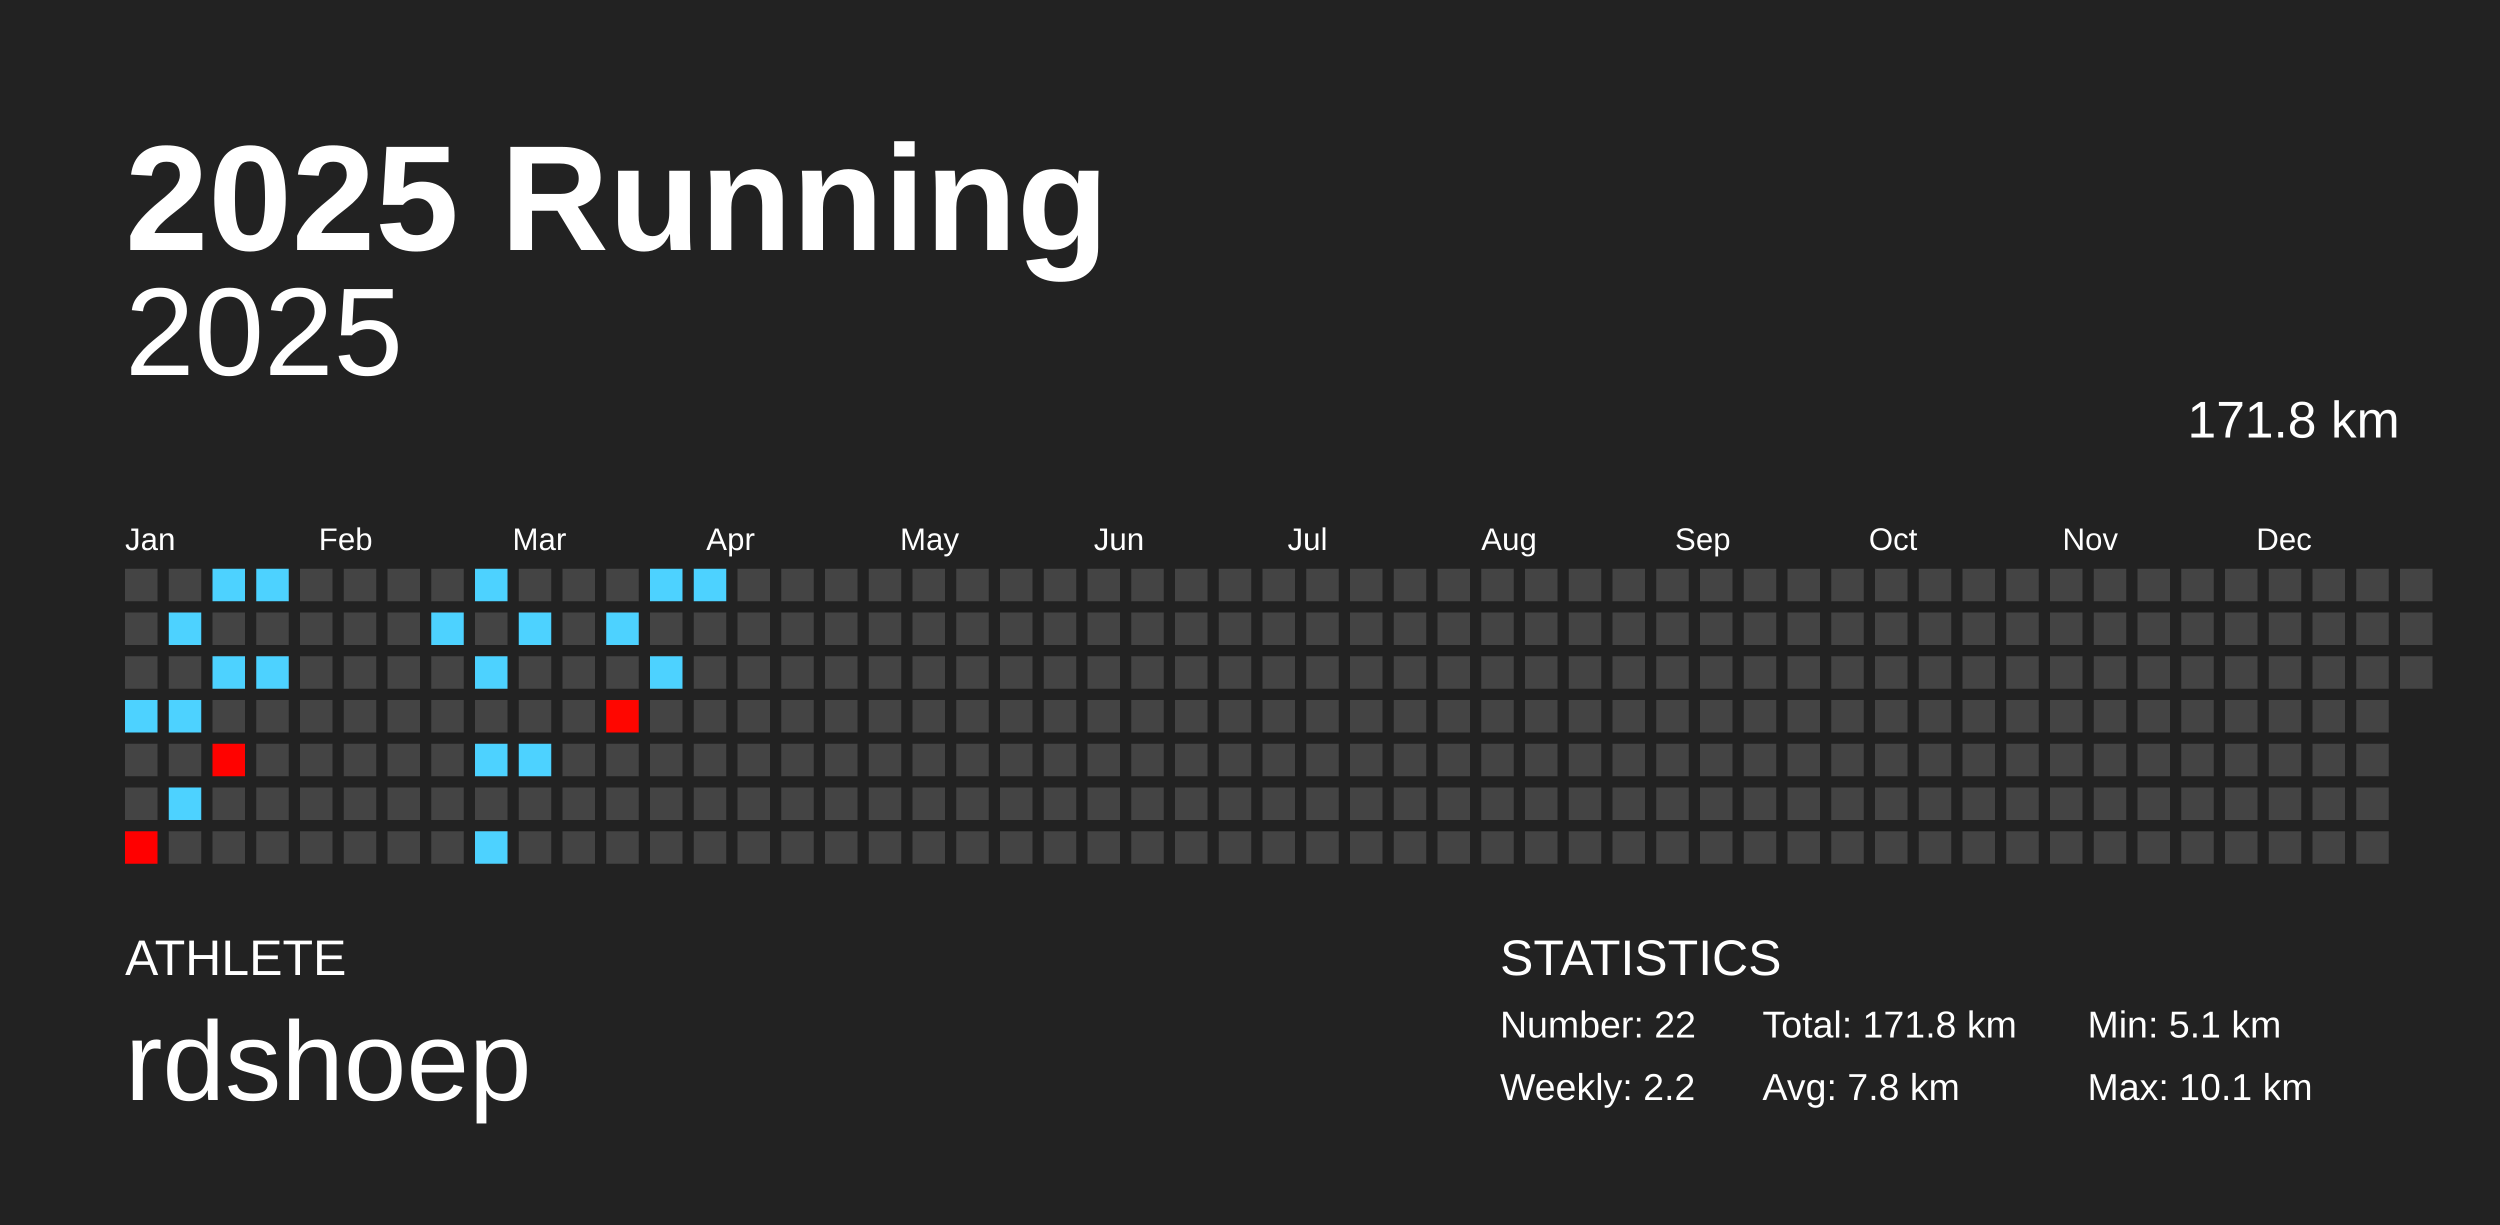
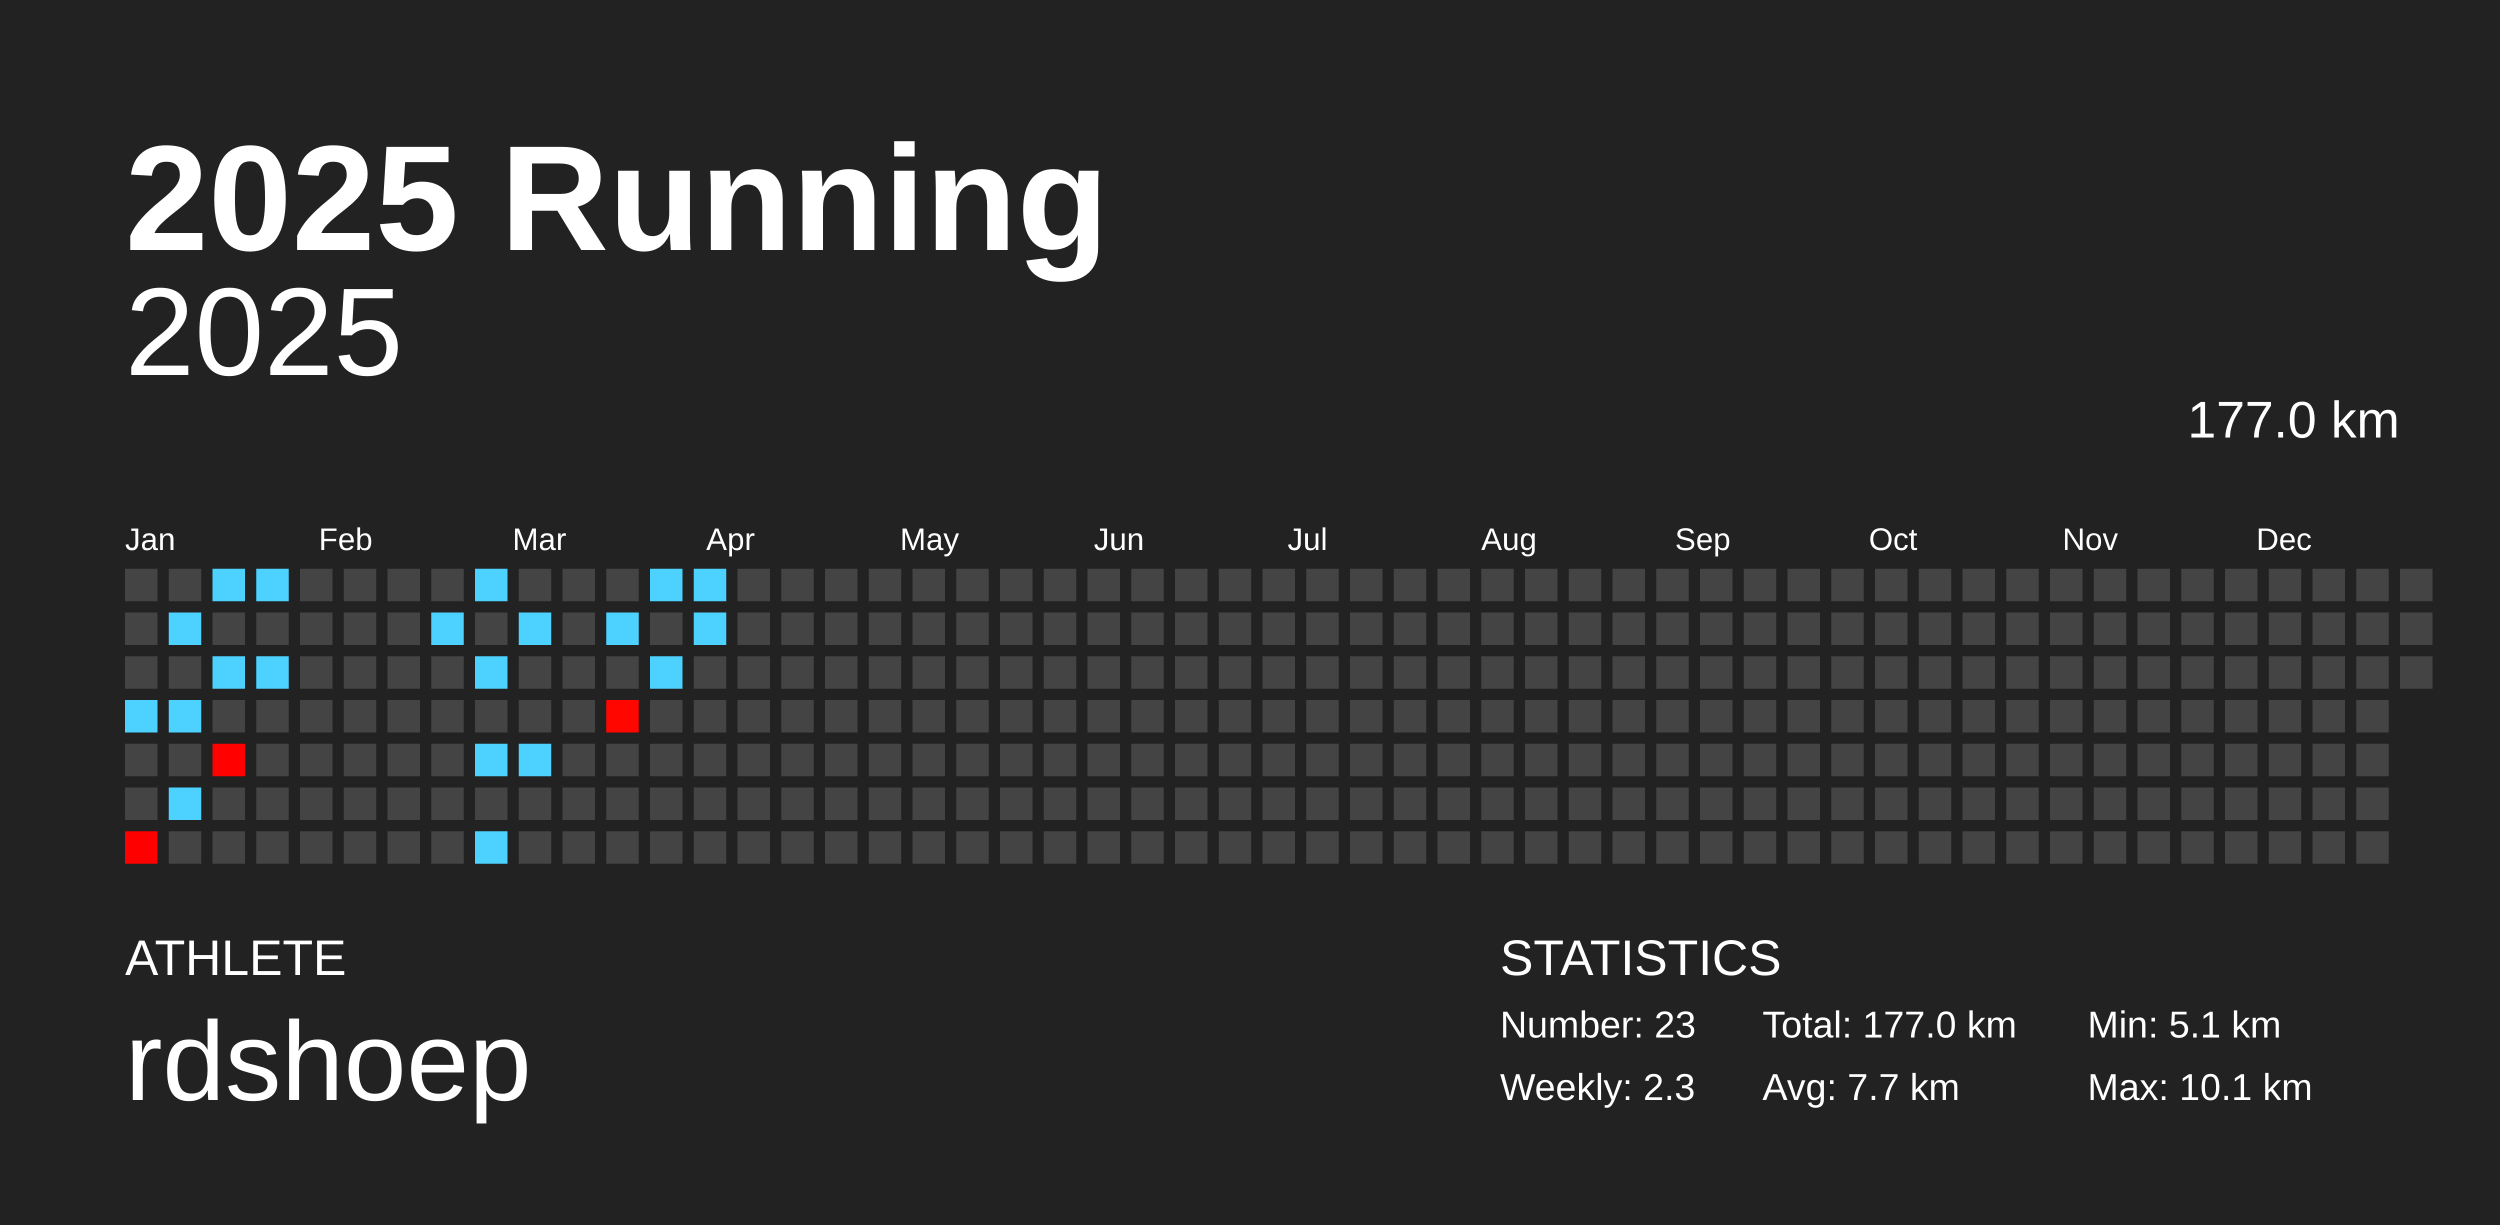
<svg xmlns="http://www.w3.org/2000/svg" baseProfile="full" height="98mm" version="1.1" viewBox="0,0,200,98" width="200mm">
  <defs />
  <rect fill="#222222" height="98" width="200" x="0" y="0" />
  <text fill="#FFFFFF" style="font-size:12px; font-family:Arial; font-weight:bold;" x="10" y="20">2025 Running</text>
  <text fill="#FFFFFF" style="font-size:4px; font-family:Arial" x="10" y="78">ATHLETE</text>
  <text fill="#FFFFFF" style="font-size:9px; font-family:Arial" x="10" y="88">rdshoep</text>
  <text fill="#FFFFFF" style="font-size:4px; font-family:Arial" x="120" y="78">STATISTICS</text>
-   <text fill="#FFFFFF" style="font-size:3px; font-family:Arial" x="120" y="83">Number: 22</text>
-   <text fill="#FFFFFF" style="font-size:3px; font-family:Arial" x="120" y="88">Weekly: 2.2</text>
-   <text fill="#FFFFFF" style="font-size:3px; font-family:Arial" x="141" y="83">Total: 171.8 km</text>
-   <text fill="#FFFFFF" style="font-size:3px; font-family:Arial" x="141" y="88">Avg: 7.8 km</text>
+   <text fill="#FFFFFF" style="font-size:3px; font-family:Arial" x="120" y="83">Number: 23</text>
+   <text fill="#FFFFFF" style="font-size:3px; font-family:Arial" x="120" y="88">Weekly: 2.3</text>
+   <text fill="#FFFFFF" style="font-size:3px; font-family:Arial" x="141" y="83">Total: 177.0 km</text>
+   <text fill="#FFFFFF" style="font-size:3px; font-family:Arial" x="141" y="88">Avg: 7.7 km</text>
  <text fill="#FFFFFF" style="font-size:3px; font-family:Arial" x="167" y="83">Min: 5.1 km</text>
  <text fill="#FFFFFF" style="font-size:3px; font-family:Arial" x="167" y="88">Max: 10.1 km</text>
  <text alignment-baseline="hanging" fill="#FFFFFF" style="font-size:10.0px; font-family:Arial;" x="10" y="30">2025</text>
-   <text alignment-baseline="hanging" fill="#FFFFFF" style="font-size:4.125px; font-family:Arial;" x="175" y="35">171.8 km</text>
+   <text alignment-baseline="hanging" fill="#FFFFFF" style="font-size:4.125px; font-family:Arial;" x="175" y="35">177.0 km</text>
  <text fill="#FFFFFF" style="font-size:2.5px; font-family:Arial" x="10.0" y="44">Jan</text>
  <text fill="#FFFFFF" style="font-size:2.5px; font-family:Arial" x="25.5" y="44">Feb</text>
  <text fill="#FFFFFF" style="font-size:2.5px; font-family:Arial" x="41.0" y="44">Mar</text>
  <text fill="#FFFFFF" style="font-size:2.5px; font-family:Arial" x="56.5" y="44">Apr</text>
  <text fill="#FFFFFF" style="font-size:2.5px; font-family:Arial" x="72.0" y="44">May</text>
  <text fill="#FFFFFF" style="font-size:2.5px; font-family:Arial" x="87.5" y="44">Jun</text>
  <text fill="#FFFFFF" style="font-size:2.5px; font-family:Arial" x="103.0" y="44">Jul</text>
  <text fill="#FFFFFF" style="font-size:2.5px; font-family:Arial" x="118.5" y="44">Aug</text>
  <text fill="#FFFFFF" style="font-size:2.5px; font-family:Arial" x="134.0" y="44">Sep</text>
  <text fill="#FFFFFF" style="font-size:2.5px; font-family:Arial" x="149.5" y="44">Oct</text>
  <text fill="#FFFFFF" style="font-size:2.5px; font-family:Arial" x="165.0" y="44">Nov</text>
  <text fill="#FFFFFF" style="font-size:2.5px; font-family:Arial" x="180.5" y="44">Dec</text>
  <rect fill="#444444" height="2.6" width="2.6" x="10.0" y="45.5" />
  <rect fill="#444444" height="2.6" width="2.6" x="10.0" y="49.0" />
  <rect fill="#444444" height="2.6" width="2.6" x="10.0" y="52.5" />
  <rect fill="#4dd2ff" height="2.6" width="2.6" x="10.0" y="56.0" />
  <rect fill="#444444" height="2.6" width="2.6" x="10.0" y="59.5" />
  <rect fill="#444444" height="2.6" width="2.6" x="10.0" y="63.0" />
  <rect fill="#ff0000" height="2.6" width="2.6" x="10.0" y="66.5" />
  <rect fill="#444444" height="2.6" width="2.6" x="13.5" y="45.5" />
  <rect fill="#4dd2ff" height="2.6" width="2.6" x="13.5" y="49.0" />
  <rect fill="#444444" height="2.6" width="2.6" x="13.5" y="52.5" />
  <rect fill="#4dd2ff" height="2.6" width="2.6" x="13.5" y="56.0" />
  <rect fill="#444444" height="2.6" width="2.6" x="13.5" y="59.5" />
  <rect fill="#4dd2ff" height="2.6" width="2.6" x="13.5" y="63.0" />
  <rect fill="#444444" height="2.6" width="2.6" x="13.5" y="66.5" />
  <rect fill="#4dd2ff" height="2.6" width="2.6" x="17.0" y="45.5" />
  <rect fill="#444444" height="2.6" width="2.6" x="17.0" y="49.0" />
  <rect fill="#4dd2ff" height="2.6" width="2.6" x="17.0" y="52.5" />
  <rect fill="#444444" height="2.6" width="2.6" x="17.0" y="56.0" />
  <rect fill="#ff0200" height="2.6" width="2.6" x="17.0" y="59.5" />
  <rect fill="#444444" height="2.6" width="2.6" x="17.0" y="63.0" />
  <rect fill="#444444" height="2.6" width="2.6" x="17.0" y="66.5" />
  <rect fill="#4dd2ff" height="2.6" width="2.6" x="20.5" y="45.5" />
  <rect fill="#444444" height="2.6" width="2.6" x="20.5" y="49.0" />
  <rect fill="#4dd2ff" height="2.6" width="2.6" x="20.5" y="52.5" />
  <rect fill="#444444" height="2.6" width="2.6" x="20.5" y="56.0" />
  <rect fill="#444444" height="2.6" width="2.6" x="20.5" y="59.5" />
  <rect fill="#444444" height="2.6" width="2.6" x="20.5" y="63.0" />
  <rect fill="#444444" height="2.6" width="2.6" x="20.5" y="66.5" />
  <rect fill="#444444" height="2.6" width="2.6" x="24.0" y="45.5" />
  <rect fill="#444444" height="2.6" width="2.6" x="24.0" y="49.0" />
  <rect fill="#444444" height="2.6" width="2.6" x="24.0" y="52.5" />
  <rect fill="#444444" height="2.6" width="2.6" x="24.0" y="56.0" />
  <rect fill="#444444" height="2.6" width="2.6" x="24.0" y="59.5" />
  <rect fill="#444444" height="2.6" width="2.6" x="24.0" y="63.0" />
  <rect fill="#444444" height="2.6" width="2.6" x="24.0" y="66.5" />
  <rect fill="#444444" height="2.6" width="2.6" x="27.5" y="45.5" />
  <rect fill="#444444" height="2.6" width="2.6" x="27.5" y="49.0" />
  <rect fill="#444444" height="2.6" width="2.6" x="27.5" y="52.5" />
  <rect fill="#444444" height="2.6" width="2.6" x="27.5" y="56.0" />
  <rect fill="#444444" height="2.6" width="2.6" x="27.5" y="59.5" />
  <rect fill="#444444" height="2.6" width="2.6" x="27.5" y="63.0" />
  <rect fill="#444444" height="2.6" width="2.6" x="27.5" y="66.5" />
  <rect fill="#444444" height="2.6" width="2.6" x="31.0" y="45.5" />
  <rect fill="#444444" height="2.6" width="2.6" x="31.0" y="49.0" />
  <rect fill="#444444" height="2.6" width="2.6" x="31.0" y="52.5" />
  <rect fill="#444444" height="2.6" width="2.6" x="31.0" y="56.0" />
  <rect fill="#444444" height="2.6" width="2.6" x="31.0" y="59.5" />
  <rect fill="#444444" height="2.6" width="2.6" x="31.0" y="63.0" />
  <rect fill="#444444" height="2.6" width="2.6" x="31.0" y="66.5" />
  <rect fill="#444444" height="2.6" width="2.6" x="34.5" y="45.5" />
  <rect fill="#4dd2ff" height="2.6" width="2.6" x="34.5" y="49.0" />
  <rect fill="#444444" height="2.6" width="2.6" x="34.5" y="52.5" />
  <rect fill="#444444" height="2.6" width="2.6" x="34.5" y="56.0" />
  <rect fill="#444444" height="2.6" width="2.6" x="34.5" y="59.5" />
  <rect fill="#444444" height="2.6" width="2.6" x="34.5" y="63.0" />
  <rect fill="#444444" height="2.6" width="2.6" x="34.5" y="66.5" />
  <rect fill="#4dd2ff" height="2.6" width="2.6" x="38.0" y="45.5" />
  <rect fill="#444444" height="2.6" width="2.6" x="38.0" y="49.0" />
  <rect fill="#4dd2ff" height="2.6" width="2.6" x="38.0" y="52.5" />
  <rect fill="#444444" height="2.6" width="2.6" x="38.0" y="56.0" />
  <rect fill="#4dd2ff" height="2.6" width="2.6" x="38.0" y="59.5" />
  <rect fill="#444444" height="2.6" width="2.6" x="38.0" y="63.0" />
  <rect fill="#4dd2ff" height="2.6" width="2.6" x="38.0" y="66.5" />
  <rect fill="#444444" height="2.6" width="2.6" x="41.5" y="45.5" />
  <rect fill="#4dd2ff" height="2.6" width="2.6" x="41.5" y="49.0" />
  <rect fill="#444444" height="2.6" width="2.6" x="41.5" y="52.5" />
  <rect fill="#444444" height="2.6" width="2.6" x="41.5" y="56.0" />
  <rect fill="#4dd2ff" height="2.6" width="2.6" x="41.5" y="59.5" />
  <rect fill="#444444" height="2.6" width="2.6" x="41.5" y="63.0" />
  <rect fill="#444444" height="2.6" width="2.6" x="41.5" y="66.5" />
  <rect fill="#444444" height="2.6" width="2.6" x="45.0" y="45.5" />
  <rect fill="#444444" height="2.6" width="2.6" x="45.0" y="49.0" />
  <rect fill="#444444" height="2.6" width="2.6" x="45.0" y="52.5" />
  <rect fill="#444444" height="2.6" width="2.6" x="45.0" y="56.0" />
  <rect fill="#444444" height="2.6" width="2.6" x="45.0" y="59.5" />
  <rect fill="#444444" height="2.6" width="2.6" x="45.0" y="63.0" />
  <rect fill="#444444" height="2.6" width="2.6" x="45.0" y="66.5" />
  <rect fill="#444444" height="2.6" width="2.6" x="48.5" y="45.5" />
  <rect fill="#4dd2ff" height="2.6" width="2.6" x="48.5" y="49.0" />
  <rect fill="#444444" height="2.6" width="2.6" x="48.5" y="52.5" />
  <rect fill="#ff0600" height="2.6" width="2.6" x="48.5" y="56.0" />
  <rect fill="#444444" height="2.6" width="2.6" x="48.5" y="59.5" />
  <rect fill="#444444" height="2.6" width="2.6" x="48.5" y="63.0" />
  <rect fill="#444444" height="2.6" width="2.6" x="48.5" y="66.5" />
  <rect fill="#4dd2ff" height="2.6" width="2.6" x="52.0" y="45.5" />
  <rect fill="#444444" height="2.6" width="2.6" x="52.0" y="49.0" />
  <rect fill="#4dd2ff" height="2.6" width="2.6" x="52.0" y="52.5" />
  <rect fill="#444444" height="2.6" width="2.6" x="52.0" y="56.0" />
  <rect fill="#444444" height="2.6" width="2.6" x="52.0" y="59.5" />
  <rect fill="#444444" height="2.6" width="2.6" x="52.0" y="63.0" />
  <rect fill="#444444" height="2.6" width="2.6" x="52.0" y="66.5" />
  <rect fill="#4dd2ff" height="2.6" width="2.6" x="55.5" y="45.5" />
-   <rect fill="#444444" height="2.6" width="2.6" x="55.5" y="49.0" />
+   <rect fill="#4dd2ff" height="2.6" width="2.6" x="55.5" y="49.0" />
  <rect fill="#444444" height="2.6" width="2.6" x="55.5" y="52.5" />
  <rect fill="#444444" height="2.6" width="2.6" x="55.5" y="56.0" />
  <rect fill="#444444" height="2.6" width="2.6" x="55.5" y="59.5" />
  <rect fill="#444444" height="2.6" width="2.6" x="55.5" y="63.0" />
  <rect fill="#444444" height="2.6" width="2.6" x="55.5" y="66.5" />
  <rect fill="#444444" height="2.6" width="2.6" x="59.0" y="45.5" />
  <rect fill="#444444" height="2.6" width="2.6" x="59.0" y="49.0" />
  <rect fill="#444444" height="2.6" width="2.6" x="59.0" y="52.5" />
  <rect fill="#444444" height="2.6" width="2.6" x="59.0" y="56.0" />
  <rect fill="#444444" height="2.6" width="2.6" x="59.0" y="59.5" />
  <rect fill="#444444" height="2.6" width="2.6" x="59.0" y="63.0" />
  <rect fill="#444444" height="2.6" width="2.6" x="59.0" y="66.5" />
  <rect fill="#444444" height="2.6" width="2.6" x="62.5" y="45.5" />
  <rect fill="#444444" height="2.6" width="2.6" x="62.5" y="49.0" />
  <rect fill="#444444" height="2.6" width="2.6" x="62.5" y="52.5" />
  <rect fill="#444444" height="2.6" width="2.6" x="62.5" y="56.0" />
  <rect fill="#444444" height="2.6" width="2.6" x="62.5" y="59.5" />
  <rect fill="#444444" height="2.6" width="2.6" x="62.5" y="63.0" />
  <rect fill="#444444" height="2.6" width="2.6" x="62.5" y="66.5" />
  <rect fill="#444444" height="2.6" width="2.6" x="66.0" y="45.5" />
  <rect fill="#444444" height="2.6" width="2.6" x="66.0" y="49.0" />
  <rect fill="#444444" height="2.6" width="2.6" x="66.0" y="52.5" />
  <rect fill="#444444" height="2.6" width="2.6" x="66.0" y="56.0" />
  <rect fill="#444444" height="2.6" width="2.6" x="66.0" y="59.5" />
  <rect fill="#444444" height="2.6" width="2.6" x="66.0" y="63.0" />
  <rect fill="#444444" height="2.6" width="2.6" x="66.0" y="66.5" />
  <rect fill="#444444" height="2.6" width="2.6" x="69.5" y="45.5" />
  <rect fill="#444444" height="2.6" width="2.6" x="69.5" y="49.0" />
  <rect fill="#444444" height="2.6" width="2.6" x="69.5" y="52.5" />
  <rect fill="#444444" height="2.6" width="2.6" x="69.5" y="56.0" />
  <rect fill="#444444" height="2.6" width="2.6" x="69.5" y="59.5" />
  <rect fill="#444444" height="2.6" width="2.6" x="69.5" y="63.0" />
  <rect fill="#444444" height="2.6" width="2.6" x="69.5" y="66.5" />
  <rect fill="#444444" height="2.6" width="2.6" x="73.0" y="45.5" />
  <rect fill="#444444" height="2.6" width="2.6" x="73.0" y="49.0" />
  <rect fill="#444444" height="2.6" width="2.6" x="73.0" y="52.5" />
  <rect fill="#444444" height="2.6" width="2.6" x="73.0" y="56.0" />
  <rect fill="#444444" height="2.6" width="2.6" x="73.0" y="59.5" />
  <rect fill="#444444" height="2.6" width="2.6" x="73.0" y="63.0" />
  <rect fill="#444444" height="2.6" width="2.6" x="73.0" y="66.5" />
  <rect fill="#444444" height="2.6" width="2.6" x="76.5" y="45.5" />
  <rect fill="#444444" height="2.6" width="2.6" x="76.5" y="49.0" />
  <rect fill="#444444" height="2.6" width="2.6" x="76.5" y="52.5" />
  <rect fill="#444444" height="2.6" width="2.6" x="76.5" y="56.0" />
  <rect fill="#444444" height="2.6" width="2.6" x="76.5" y="59.5" />
  <rect fill="#444444" height="2.6" width="2.6" x="76.5" y="63.0" />
  <rect fill="#444444" height="2.6" width="2.6" x="76.5" y="66.5" />
  <rect fill="#444444" height="2.6" width="2.6" x="80.0" y="45.5" />
  <rect fill="#444444" height="2.6" width="2.6" x="80.0" y="49.0" />
  <rect fill="#444444" height="2.6" width="2.6" x="80.0" y="52.5" />
  <rect fill="#444444" height="2.6" width="2.6" x="80.0" y="56.0" />
  <rect fill="#444444" height="2.6" width="2.6" x="80.0" y="59.5" />
  <rect fill="#444444" height="2.6" width="2.6" x="80.0" y="63.0" />
  <rect fill="#444444" height="2.6" width="2.6" x="80.0" y="66.5" />
  <rect fill="#444444" height="2.6" width="2.6" x="83.5" y="45.5" />
  <rect fill="#444444" height="2.6" width="2.6" x="83.5" y="49.0" />
  <rect fill="#444444" height="2.6" width="2.6" x="83.5" y="52.5" />
  <rect fill="#444444" height="2.6" width="2.6" x="83.5" y="56.0" />
  <rect fill="#444444" height="2.6" width="2.6" x="83.5" y="59.5" />
  <rect fill="#444444" height="2.6" width="2.6" x="83.5" y="63.0" />
  <rect fill="#444444" height="2.6" width="2.6" x="83.5" y="66.5" />
  <rect fill="#444444" height="2.6" width="2.6" x="87.0" y="45.5" />
  <rect fill="#444444" height="2.6" width="2.6" x="87.0" y="49.0" />
  <rect fill="#444444" height="2.6" width="2.6" x="87.0" y="52.5" />
  <rect fill="#444444" height="2.6" width="2.6" x="87.0" y="56.0" />
  <rect fill="#444444" height="2.6" width="2.6" x="87.0" y="59.5" />
  <rect fill="#444444" height="2.6" width="2.6" x="87.0" y="63.0" />
  <rect fill="#444444" height="2.6" width="2.6" x="87.0" y="66.5" />
  <rect fill="#444444" height="2.6" width="2.6" x="90.5" y="45.5" />
  <rect fill="#444444" height="2.6" width="2.6" x="90.5" y="49.0" />
  <rect fill="#444444" height="2.6" width="2.6" x="90.5" y="52.5" />
  <rect fill="#444444" height="2.6" width="2.6" x="90.5" y="56.0" />
  <rect fill="#444444" height="2.6" width="2.6" x="90.5" y="59.5" />
  <rect fill="#444444" height="2.6" width="2.6" x="90.5" y="63.0" />
  <rect fill="#444444" height="2.6" width="2.6" x="90.5" y="66.5" />
  <rect fill="#444444" height="2.6" width="2.6" x="94.0" y="45.5" />
  <rect fill="#444444" height="2.6" width="2.6" x="94.0" y="49.0" />
  <rect fill="#444444" height="2.6" width="2.6" x="94.0" y="52.5" />
  <rect fill="#444444" height="2.6" width="2.6" x="94.0" y="56.0" />
  <rect fill="#444444" height="2.6" width="2.6" x="94.0" y="59.5" />
  <rect fill="#444444" height="2.6" width="2.6" x="94.0" y="63.0" />
  <rect fill="#444444" height="2.6" width="2.6" x="94.0" y="66.5" />
  <rect fill="#444444" height="2.6" width="2.6" x="97.5" y="45.5" />
  <rect fill="#444444" height="2.6" width="2.6" x="97.5" y="49.0" />
  <rect fill="#444444" height="2.6" width="2.6" x="97.5" y="52.5" />
  <rect fill="#444444" height="2.6" width="2.6" x="97.5" y="56.0" />
  <rect fill="#444444" height="2.6" width="2.6" x="97.5" y="59.5" />
  <rect fill="#444444" height="2.6" width="2.6" x="97.5" y="63.0" />
  <rect fill="#444444" height="2.6" width="2.6" x="97.5" y="66.5" />
  <rect fill="#444444" height="2.6" width="2.6" x="101.0" y="45.5" />
  <rect fill="#444444" height="2.6" width="2.6" x="101.0" y="49.0" />
  <rect fill="#444444" height="2.6" width="2.6" x="101.0" y="52.5" />
  <rect fill="#444444" height="2.6" width="2.6" x="101.0" y="56.0" />
  <rect fill="#444444" height="2.6" width="2.6" x="101.0" y="59.5" />
  <rect fill="#444444" height="2.6" width="2.6" x="101.0" y="63.0" />
  <rect fill="#444444" height="2.6" width="2.6" x="101.0" y="66.5" />
  <rect fill="#444444" height="2.6" width="2.6" x="104.5" y="45.5" />
  <rect fill="#444444" height="2.6" width="2.6" x="104.5" y="49.0" />
  <rect fill="#444444" height="2.6" width="2.6" x="104.5" y="52.5" />
  <rect fill="#444444" height="2.6" width="2.6" x="104.5" y="56.0" />
  <rect fill="#444444" height="2.6" width="2.6" x="104.5" y="59.5" />
  <rect fill="#444444" height="2.6" width="2.6" x="104.5" y="63.0" />
  <rect fill="#444444" height="2.6" width="2.6" x="104.5" y="66.5" />
  <rect fill="#444444" height="2.6" width="2.6" x="108.0" y="45.5" />
  <rect fill="#444444" height="2.6" width="2.6" x="108.0" y="49.0" />
  <rect fill="#444444" height="2.6" width="2.6" x="108.0" y="52.5" />
  <rect fill="#444444" height="2.6" width="2.6" x="108.0" y="56.0" />
  <rect fill="#444444" height="2.6" width="2.6" x="108.0" y="59.5" />
  <rect fill="#444444" height="2.6" width="2.6" x="108.0" y="63.0" />
  <rect fill="#444444" height="2.6" width="2.6" x="108.0" y="66.5" />
  <rect fill="#444444" height="2.6" width="2.6" x="111.5" y="45.5" />
  <rect fill="#444444" height="2.6" width="2.6" x="111.5" y="49.0" />
  <rect fill="#444444" height="2.6" width="2.6" x="111.5" y="52.5" />
  <rect fill="#444444" height="2.6" width="2.6" x="111.5" y="56.0" />
  <rect fill="#444444" height="2.6" width="2.6" x="111.5" y="59.5" />
  <rect fill="#444444" height="2.6" width="2.6" x="111.5" y="63.0" />
  <rect fill="#444444" height="2.6" width="2.6" x="111.5" y="66.5" />
  <rect fill="#444444" height="2.6" width="2.6" x="115.0" y="45.5" />
  <rect fill="#444444" height="2.6" width="2.6" x="115.0" y="49.0" />
  <rect fill="#444444" height="2.6" width="2.6" x="115.0" y="52.5" />
  <rect fill="#444444" height="2.6" width="2.6" x="115.0" y="56.0" />
  <rect fill="#444444" height="2.6" width="2.6" x="115.0" y="59.5" />
  <rect fill="#444444" height="2.6" width="2.6" x="115.0" y="63.0" />
  <rect fill="#444444" height="2.6" width="2.6" x="115.0" y="66.5" />
  <rect fill="#444444" height="2.6" width="2.6" x="118.5" y="45.5" />
  <rect fill="#444444" height="2.6" width="2.6" x="118.5" y="49.0" />
  <rect fill="#444444" height="2.6" width="2.6" x="118.5" y="52.5" />
  <rect fill="#444444" height="2.6" width="2.6" x="118.5" y="56.0" />
  <rect fill="#444444" height="2.6" width="2.6" x="118.5" y="59.5" />
  <rect fill="#444444" height="2.6" width="2.6" x="118.5" y="63.0" />
  <rect fill="#444444" height="2.6" width="2.6" x="118.5" y="66.5" />
  <rect fill="#444444" height="2.6" width="2.6" x="122.0" y="45.5" />
  <rect fill="#444444" height="2.6" width="2.6" x="122.0" y="49.0" />
  <rect fill="#444444" height="2.6" width="2.6" x="122.0" y="52.5" />
  <rect fill="#444444" height="2.6" width="2.6" x="122.0" y="56.0" />
  <rect fill="#444444" height="2.6" width="2.6" x="122.0" y="59.5" />
  <rect fill="#444444" height="2.6" width="2.6" x="122.0" y="63.0" />
  <rect fill="#444444" height="2.6" width="2.6" x="122.0" y="66.5" />
  <rect fill="#444444" height="2.6" width="2.6" x="125.5" y="45.5" />
  <rect fill="#444444" height="2.6" width="2.6" x="125.5" y="49.0" />
  <rect fill="#444444" height="2.6" width="2.6" x="125.5" y="52.5" />
  <rect fill="#444444" height="2.6" width="2.6" x="125.5" y="56.0" />
  <rect fill="#444444" height="2.6" width="2.6" x="125.5" y="59.5" />
  <rect fill="#444444" height="2.6" width="2.6" x="125.5" y="63.0" />
  <rect fill="#444444" height="2.6" width="2.6" x="125.5" y="66.5" />
  <rect fill="#444444" height="2.6" width="2.6" x="129.0" y="45.5" />
  <rect fill="#444444" height="2.6" width="2.6" x="129.0" y="49.0" />
  <rect fill="#444444" height="2.6" width="2.6" x="129.0" y="52.5" />
  <rect fill="#444444" height="2.6" width="2.6" x="129.0" y="56.0" />
  <rect fill="#444444" height="2.6" width="2.6" x="129.0" y="59.5" />
  <rect fill="#444444" height="2.6" width="2.6" x="129.0" y="63.0" />
  <rect fill="#444444" height="2.6" width="2.6" x="129.0" y="66.5" />
  <rect fill="#444444" height="2.6" width="2.6" x="132.5" y="45.5" />
  <rect fill="#444444" height="2.6" width="2.6" x="132.5" y="49.0" />
  <rect fill="#444444" height="2.6" width="2.6" x="132.5" y="52.5" />
  <rect fill="#444444" height="2.6" width="2.6" x="132.5" y="56.0" />
  <rect fill="#444444" height="2.6" width="2.6" x="132.5" y="59.5" />
  <rect fill="#444444" height="2.6" width="2.6" x="132.5" y="63.0" />
  <rect fill="#444444" height="2.6" width="2.6" x="132.5" y="66.5" />
  <rect fill="#444444" height="2.6" width="2.6" x="136.0" y="45.5" />
  <rect fill="#444444" height="2.6" width="2.6" x="136.0" y="49.0" />
  <rect fill="#444444" height="2.6" width="2.6" x="136.0" y="52.5" />
  <rect fill="#444444" height="2.6" width="2.6" x="136.0" y="56.0" />
  <rect fill="#444444" height="2.6" width="2.6" x="136.0" y="59.5" />
  <rect fill="#444444" height="2.6" width="2.6" x="136.0" y="63.0" />
  <rect fill="#444444" height="2.6" width="2.6" x="136.0" y="66.5" />
  <rect fill="#444444" height="2.6" width="2.6" x="139.5" y="45.5" />
  <rect fill="#444444" height="2.6" width="2.6" x="139.5" y="49.0" />
  <rect fill="#444444" height="2.6" width="2.6" x="139.5" y="52.5" />
  <rect fill="#444444" height="2.6" width="2.6" x="139.5" y="56.0" />
  <rect fill="#444444" height="2.6" width="2.6" x="139.5" y="59.5" />
  <rect fill="#444444" height="2.6" width="2.6" x="139.5" y="63.0" />
  <rect fill="#444444" height="2.6" width="2.6" x="139.5" y="66.5" />
  <rect fill="#444444" height="2.6" width="2.6" x="143.0" y="45.5" />
  <rect fill="#444444" height="2.6" width="2.6" x="143.0" y="49.0" />
  <rect fill="#444444" height="2.6" width="2.6" x="143.0" y="52.5" />
  <rect fill="#444444" height="2.6" width="2.6" x="143.0" y="56.0" />
  <rect fill="#444444" height="2.6" width="2.6" x="143.0" y="59.5" />
  <rect fill="#444444" height="2.6" width="2.6" x="143.0" y="63.0" />
  <rect fill="#444444" height="2.6" width="2.6" x="143.0" y="66.5" />
  <rect fill="#444444" height="2.6" width="2.6" x="146.5" y="45.5" />
  <rect fill="#444444" height="2.6" width="2.6" x="146.5" y="49.0" />
  <rect fill="#444444" height="2.6" width="2.6" x="146.5" y="52.5" />
  <rect fill="#444444" height="2.6" width="2.6" x="146.5" y="56.0" />
  <rect fill="#444444" height="2.6" width="2.6" x="146.5" y="59.5" />
  <rect fill="#444444" height="2.6" width="2.6" x="146.5" y="63.0" />
  <rect fill="#444444" height="2.6" width="2.6" x="146.5" y="66.5" />
  <rect fill="#444444" height="2.6" width="2.6" x="150.0" y="45.5" />
  <rect fill="#444444" height="2.6" width="2.6" x="150.0" y="49.0" />
  <rect fill="#444444" height="2.6" width="2.6" x="150.0" y="52.5" />
  <rect fill="#444444" height="2.6" width="2.6" x="150.0" y="56.0" />
  <rect fill="#444444" height="2.6" width="2.6" x="150.0" y="59.5" />
  <rect fill="#444444" height="2.6" width="2.6" x="150.0" y="63.0" />
  <rect fill="#444444" height="2.6" width="2.6" x="150.0" y="66.5" />
  <rect fill="#444444" height="2.6" width="2.6" x="153.5" y="45.5" />
  <rect fill="#444444" height="2.6" width="2.6" x="153.5" y="49.0" />
  <rect fill="#444444" height="2.6" width="2.6" x="153.5" y="52.5" />
  <rect fill="#444444" height="2.6" width="2.6" x="153.5" y="56.0" />
  <rect fill="#444444" height="2.6" width="2.6" x="153.5" y="59.5" />
  <rect fill="#444444" height="2.6" width="2.6" x="153.5" y="63.0" />
  <rect fill="#444444" height="2.6" width="2.6" x="153.5" y="66.5" />
  <rect fill="#444444" height="2.6" width="2.6" x="157.0" y="45.5" />
  <rect fill="#444444" height="2.6" width="2.6" x="157.0" y="49.0" />
  <rect fill="#444444" height="2.6" width="2.6" x="157.0" y="52.5" />
  <rect fill="#444444" height="2.6" width="2.6" x="157.0" y="56.0" />
  <rect fill="#444444" height="2.6" width="2.6" x="157.0" y="59.5" />
  <rect fill="#444444" height="2.6" width="2.6" x="157.0" y="63.0" />
  <rect fill="#444444" height="2.6" width="2.6" x="157.0" y="66.5" />
  <rect fill="#444444" height="2.6" width="2.6" x="160.5" y="45.5" />
  <rect fill="#444444" height="2.6" width="2.6" x="160.5" y="49.0" />
  <rect fill="#444444" height="2.6" width="2.6" x="160.5" y="52.5" />
  <rect fill="#444444" height="2.6" width="2.6" x="160.5" y="56.0" />
  <rect fill="#444444" height="2.6" width="2.6" x="160.5" y="59.5" />
  <rect fill="#444444" height="2.6" width="2.6" x="160.5" y="63.0" />
  <rect fill="#444444" height="2.6" width="2.6" x="160.5" y="66.5" />
  <rect fill="#444444" height="2.6" width="2.6" x="164.0" y="45.5" />
  <rect fill="#444444" height="2.6" width="2.6" x="164.0" y="49.0" />
  <rect fill="#444444" height="2.6" width="2.6" x="164.0" y="52.5" />
  <rect fill="#444444" height="2.6" width="2.6" x="164.0" y="56.0" />
  <rect fill="#444444" height="2.6" width="2.6" x="164.0" y="59.5" />
  <rect fill="#444444" height="2.6" width="2.6" x="164.0" y="63.0" />
  <rect fill="#444444" height="2.6" width="2.6" x="164.0" y="66.5" />
  <rect fill="#444444" height="2.6" width="2.6" x="167.5" y="45.5" />
  <rect fill="#444444" height="2.6" width="2.6" x="167.5" y="49.0" />
  <rect fill="#444444" height="2.6" width="2.6" x="167.5" y="52.5" />
  <rect fill="#444444" height="2.6" width="2.6" x="167.5" y="56.0" />
  <rect fill="#444444" height="2.6" width="2.6" x="167.5" y="59.5" />
  <rect fill="#444444" height="2.6" width="2.6" x="167.5" y="63.0" />
  <rect fill="#444444" height="2.6" width="2.6" x="167.5" y="66.5" />
  <rect fill="#444444" height="2.6" width="2.6" x="171.0" y="45.5" />
  <rect fill="#444444" height="2.6" width="2.6" x="171.0" y="49.0" />
  <rect fill="#444444" height="2.6" width="2.6" x="171.0" y="52.5" />
  <rect fill="#444444" height="2.6" width="2.6" x="171.0" y="56.0" />
  <rect fill="#444444" height="2.6" width="2.6" x="171.0" y="59.5" />
  <rect fill="#444444" height="2.6" width="2.6" x="171.0" y="63.0" />
  <rect fill="#444444" height="2.6" width="2.6" x="171.0" y="66.5" />
  <rect fill="#444444" height="2.6" width="2.6" x="174.5" y="45.5" />
  <rect fill="#444444" height="2.6" width="2.6" x="174.5" y="49.0" />
  <rect fill="#444444" height="2.6" width="2.6" x="174.5" y="52.5" />
  <rect fill="#444444" height="2.6" width="2.6" x="174.5" y="56.0" />
  <rect fill="#444444" height="2.6" width="2.6" x="174.5" y="59.5" />
  <rect fill="#444444" height="2.6" width="2.6" x="174.5" y="63.0" />
  <rect fill="#444444" height="2.6" width="2.6" x="174.5" y="66.5" />
  <rect fill="#444444" height="2.6" width="2.6" x="178.0" y="45.5" />
  <rect fill="#444444" height="2.6" width="2.6" x="178.0" y="49.0" />
  <rect fill="#444444" height="2.6" width="2.6" x="178.0" y="52.5" />
  <rect fill="#444444" height="2.6" width="2.6" x="178.0" y="56.0" />
  <rect fill="#444444" height="2.6" width="2.6" x="178.0" y="59.5" />
  <rect fill="#444444" height="2.6" width="2.6" x="178.0" y="63.0" />
  <rect fill="#444444" height="2.6" width="2.6" x="178.0" y="66.5" />
  <rect fill="#444444" height="2.6" width="2.6" x="181.5" y="45.5" />
  <rect fill="#444444" height="2.6" width="2.6" x="181.5" y="49.0" />
  <rect fill="#444444" height="2.6" width="2.6" x="181.5" y="52.5" />
  <rect fill="#444444" height="2.6" width="2.6" x="181.5" y="56.0" />
  <rect fill="#444444" height="2.6" width="2.6" x="181.5" y="59.5" />
  <rect fill="#444444" height="2.6" width="2.6" x="181.5" y="63.0" />
  <rect fill="#444444" height="2.6" width="2.6" x="181.5" y="66.5" />
  <rect fill="#444444" height="2.6" width="2.6" x="185.0" y="45.5" />
  <rect fill="#444444" height="2.6" width="2.6" x="185.0" y="49.0" />
  <rect fill="#444444" height="2.6" width="2.6" x="185.0" y="52.5" />
  <rect fill="#444444" height="2.6" width="2.6" x="185.0" y="56.0" />
  <rect fill="#444444" height="2.6" width="2.6" x="185.0" y="59.5" />
  <rect fill="#444444" height="2.6" width="2.6" x="185.0" y="63.0" />
  <rect fill="#444444" height="2.6" width="2.6" x="185.0" y="66.5" />
  <rect fill="#444444" height="2.6" width="2.6" x="188.5" y="45.5" />
  <rect fill="#444444" height="2.6" width="2.6" x="188.5" y="49.0" />
  <rect fill="#444444" height="2.6" width="2.6" x="188.5" y="52.5" />
  <rect fill="#444444" height="2.6" width="2.6" x="188.5" y="56.0" />
  <rect fill="#444444" height="2.6" width="2.6" x="188.5" y="59.5" />
  <rect fill="#444444" height="2.6" width="2.6" x="188.5" y="63.0" />
  <rect fill="#444444" height="2.6" width="2.6" x="188.5" y="66.5" />
  <rect fill="#444444" height="2.6" width="2.6" x="192.0" y="45.5" />
  <rect fill="#444444" height="2.6" width="2.6" x="192.0" y="49.0" />
  <rect fill="#444444" height="2.6" width="2.6" x="192.0" y="52.5" />
</svg>
